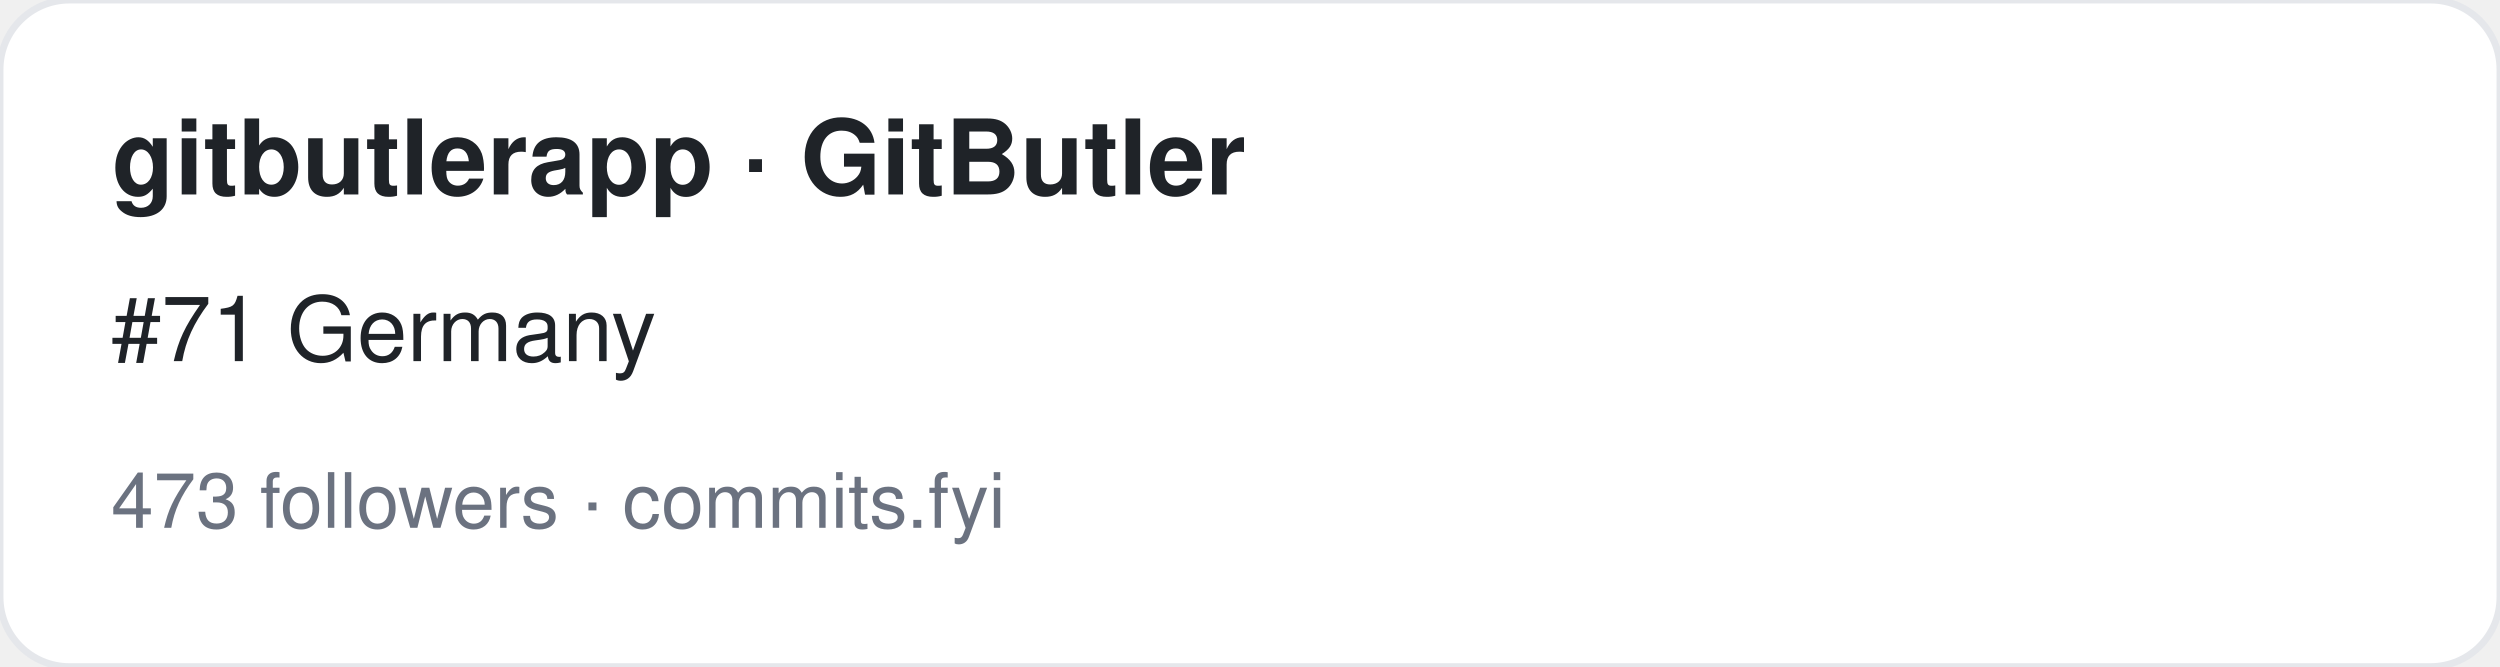
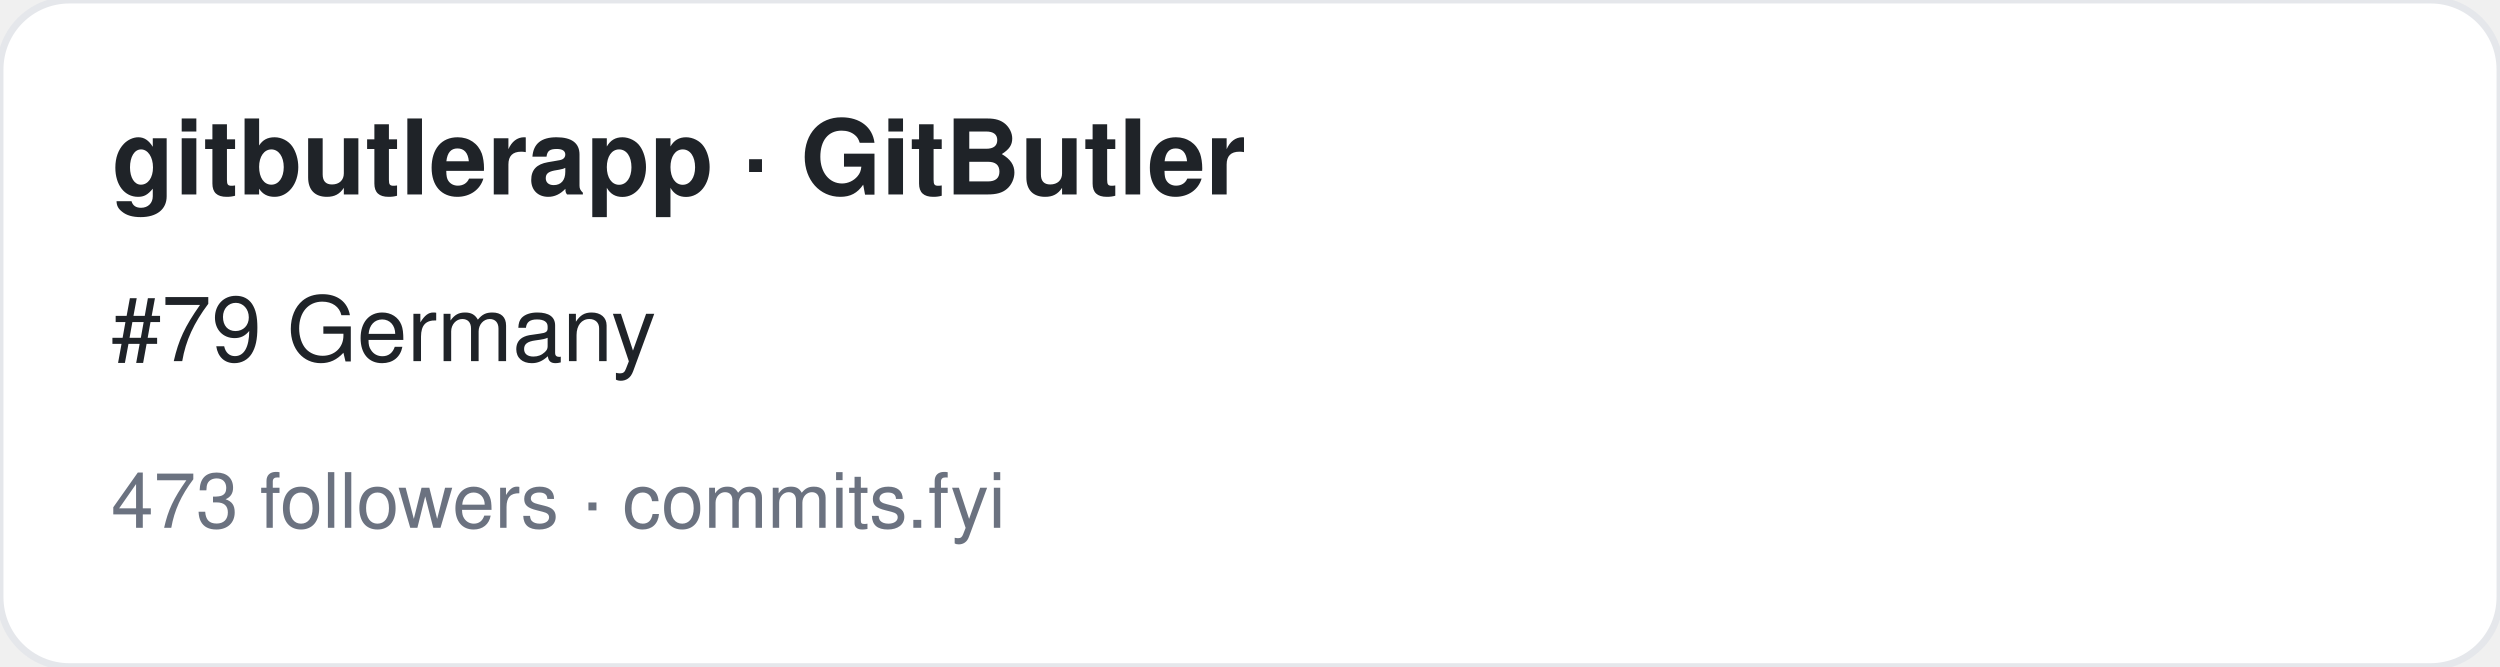
<svg xmlns="http://www.w3.org/2000/svg" width="360" height="96" viewBox="0 0 360 96" font-family="-apple-system,BlinkMacSystemFont,Segoe UI,Helvetica,Arial,sans-serif">
  <rect width="360" height="96" rx="10" fill="#ffffff" stroke="#e5e7eb" />
  <text x="16" y="28" font-size="15" font-weight="700" fill="#1f2328">gitbutlerapp · GitButler</text>
-   <text x="16" y="52" font-size="13" fill="#1f2328">#71 Germany</text>
+   <text x="16" y="52" font-size="13" fill="#1f2328">#79 Germany</text>
  <text x="16" y="76" font-size="11" fill="#6b7280">473 followers · commits.fyi</text>
</svg>
